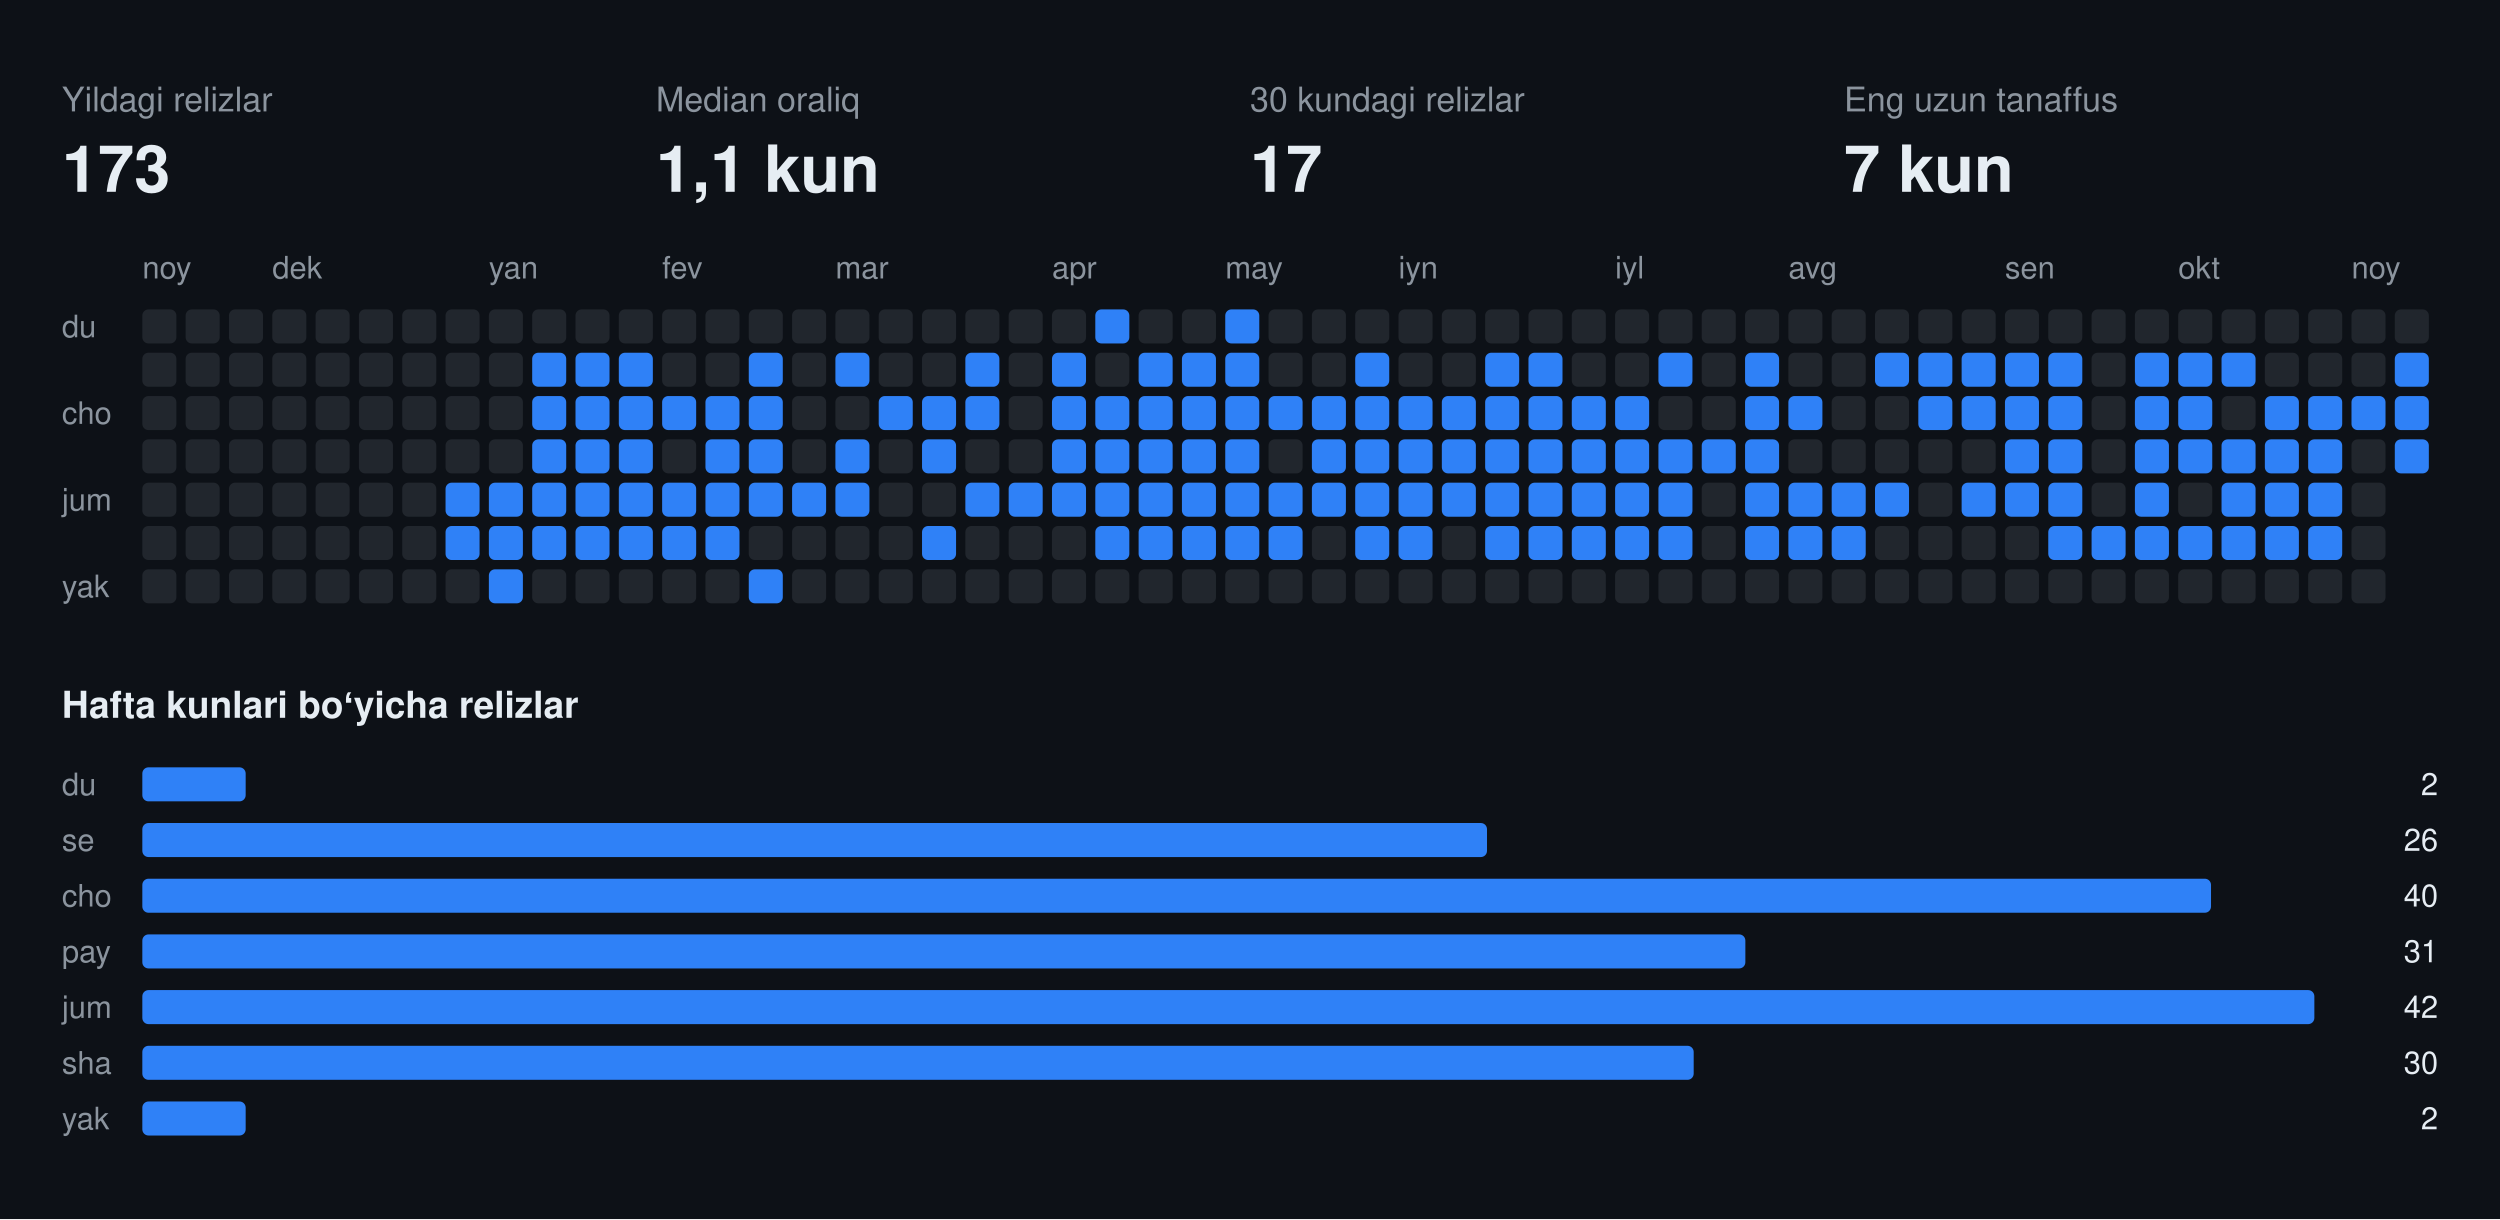
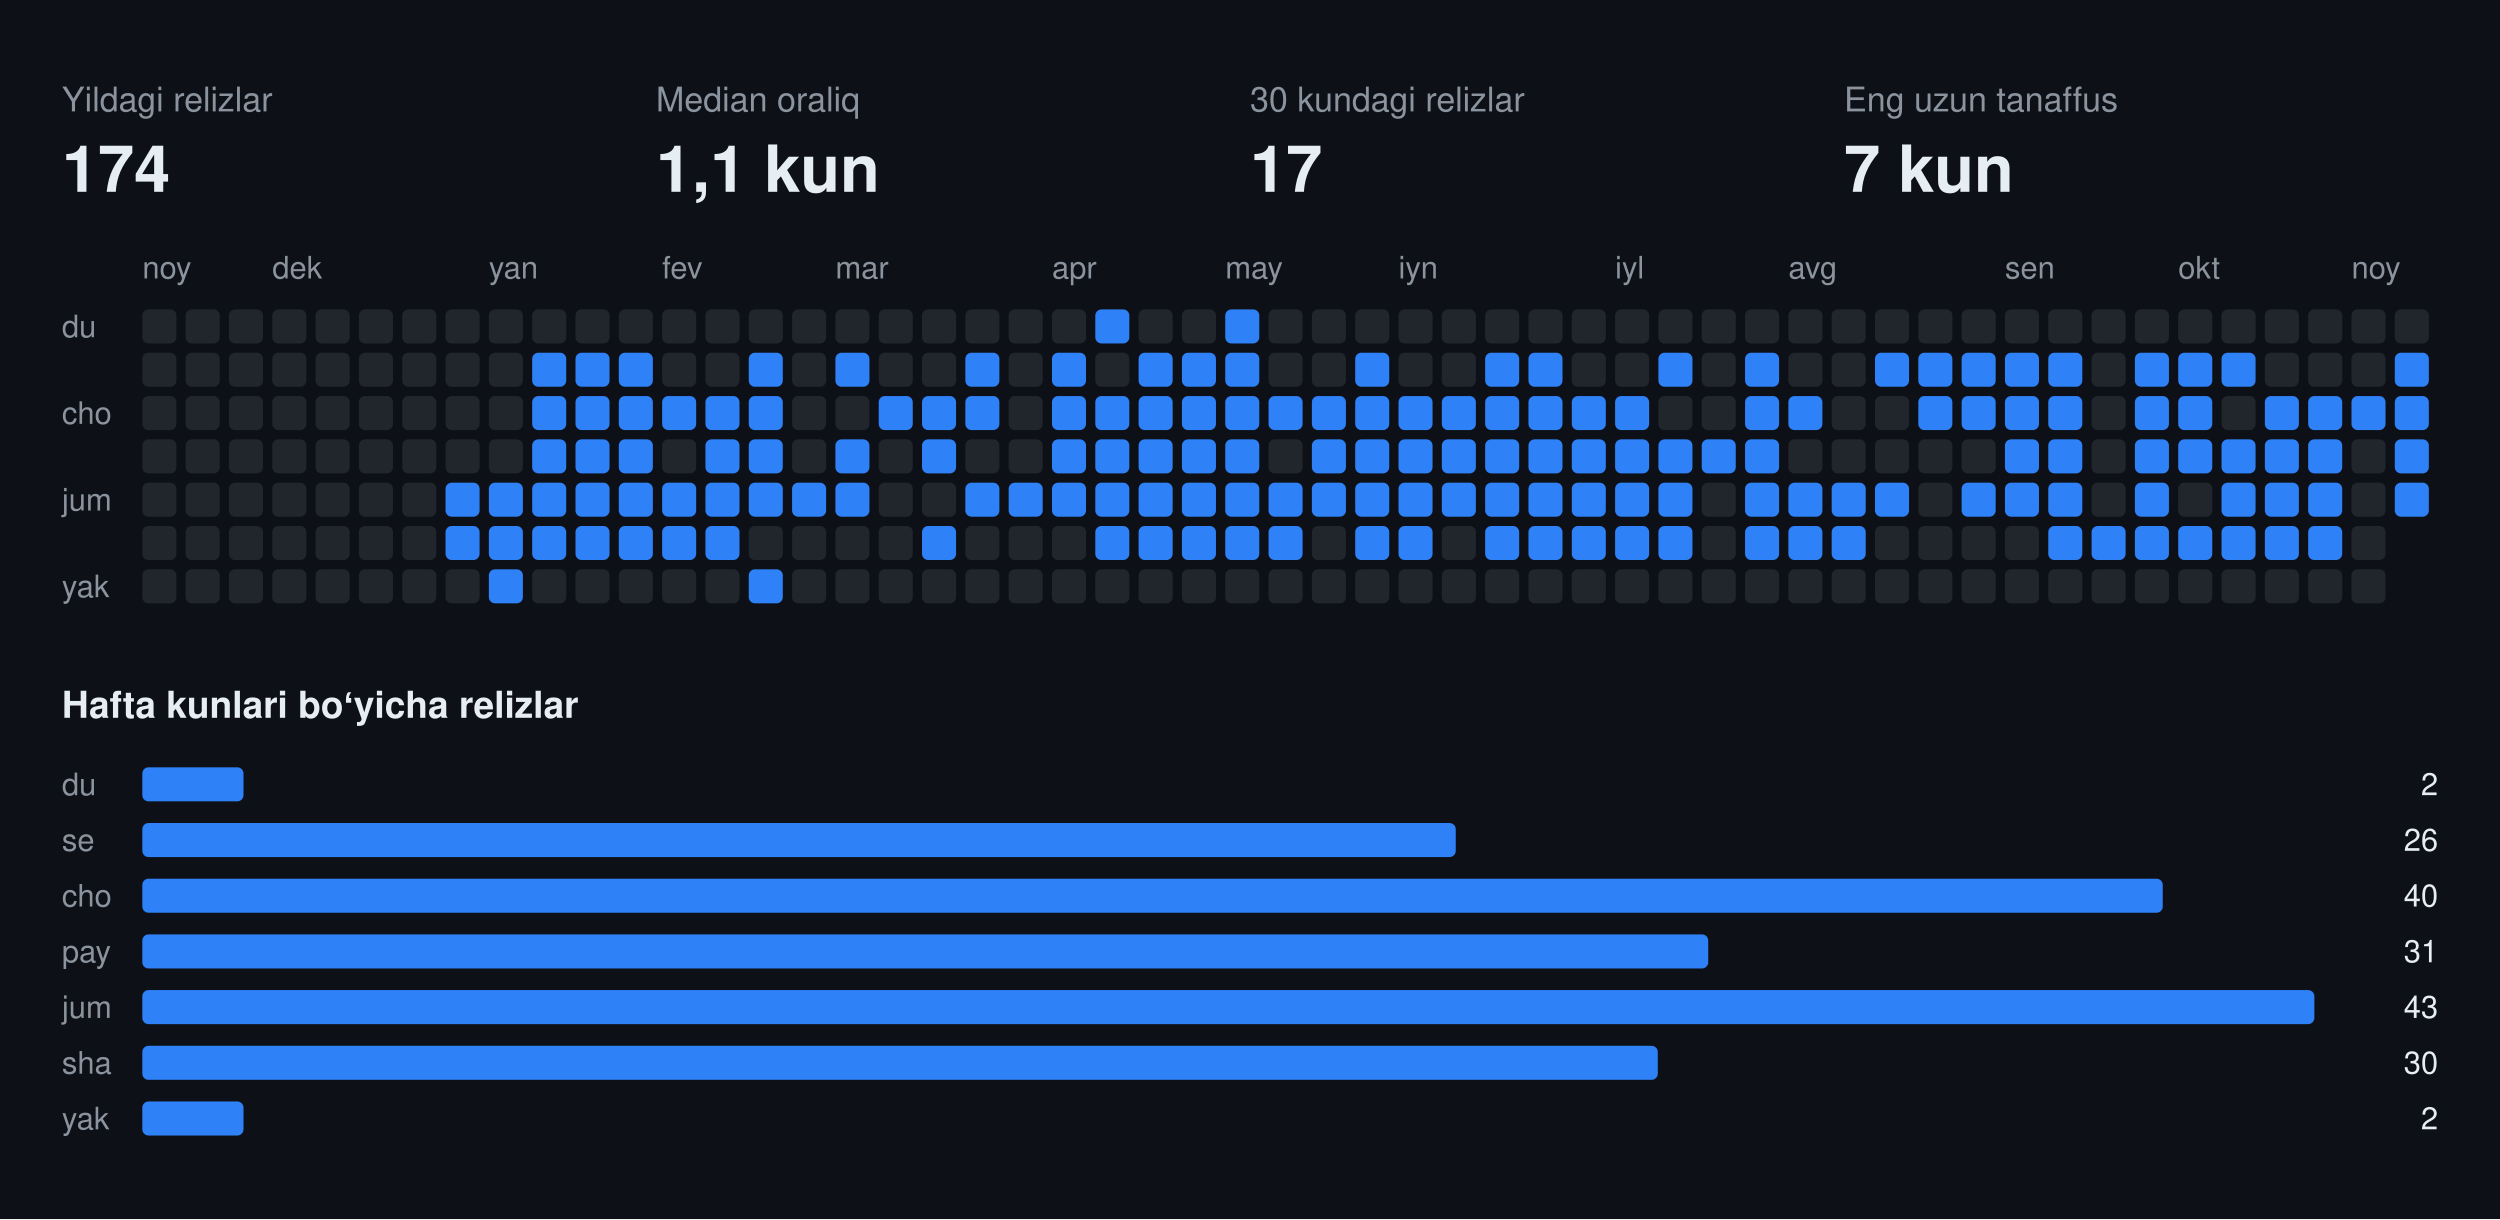
<svg xmlns="http://www.w3.org/2000/svg" width="808" height="394" viewBox="0 0 808 394" font-family="-apple-system,BlinkMacSystemFont,Segoe UI,Helvetica,Arial,sans-serif">
  <rect class="bg" width="808" height="394" fill="#0d1117" />
  <text x="20" y="36" fill="#8b949e" font-size="11">Yildagi relizlar</text>
-   <text x="20" y="62" fill="#e6edf3" font-size="21" font-weight="700">173</text>
+   <text x="20" y="62" fill="#e6edf3" font-size="21" font-weight="700">174</text>
  <text x="212" y="36" fill="#8b949e" font-size="11">Median oraliq</text>
  <text x="212" y="62" fill="#e6edf3" font-size="21" font-weight="700">1,1 kun</text>
  <text x="404" y="36" fill="#8b949e" font-size="11">30 kundagi relizlar</text>
  <text x="404" y="62" fill="#e6edf3" font-size="21" font-weight="700">17</text>
  <text x="596" y="36" fill="#8b949e" font-size="11">Eng uzun tanaffus</text>
  <text x="596" y="62" fill="#e6edf3" font-size="21" font-weight="700">7 kun</text>
  <text x="46" y="90" fill="#8b949e" font-size="10">noy</text>
  <text x="88" y="90" fill="#8b949e" font-size="10">dek</text>
  <text x="158" y="90" fill="#8b949e" font-size="10">yan</text>
  <text x="214" y="90" fill="#8b949e" font-size="10">fev</text>
  <text x="270" y="90" fill="#8b949e" font-size="10">mar</text>
  <text x="340" y="90" fill="#8b949e" font-size="10">apr</text>
  <text x="396" y="90" fill="#8b949e" font-size="10">may</text>
  <text x="452" y="90" fill="#8b949e" font-size="10">iyn</text>
  <text x="522" y="90" fill="#8b949e" font-size="10">iyl</text>
  <text x="578" y="90" fill="#8b949e" font-size="10">avg</text>
  <text x="648" y="90" fill="#8b949e" font-size="10">sen</text>
  <text x="704" y="90" fill="#8b949e" font-size="10">okt</text>
  <text x="760" y="90" fill="#8b949e" font-size="10">noy</text>
  <text x="20" y="109" fill="#8b949e" font-size="10">du</text>
  <text x="20" y="137" fill="#8b949e" font-size="10">cho</text>
  <text x="20" y="165" fill="#8b949e" font-size="10">jum</text>
  <text x="20" y="193" fill="#8b949e" font-size="10">yak</text>
  <rect class="off" x="46" y="100" width="11" height="11" rx="2" fill="#21262d" />
  <rect class="off" x="46" y="114" width="11" height="11" rx="2" fill="#21262d" />
  <rect class="off" x="46" y="128" width="11" height="11" rx="2" fill="#21262d" />
  <rect class="off" x="46" y="142" width="11" height="11" rx="2" fill="#21262d" />
  <rect class="off" x="46" y="156" width="11" height="11" rx="2" fill="#21262d" />
  <rect class="off" x="46" y="170" width="11" height="11" rx="2" fill="#21262d" />
  <rect class="off" x="46" y="184" width="11" height="11" rx="2" fill="#21262d" />
  <rect class="off" x="60" y="100" width="11" height="11" rx="2" fill="#21262d" />
  <rect class="off" x="60" y="114" width="11" height="11" rx="2" fill="#21262d" />
  <rect class="off" x="60" y="128" width="11" height="11" rx="2" fill="#21262d" />
  <rect class="off" x="60" y="142" width="11" height="11" rx="2" fill="#21262d" />
  <rect class="off" x="60" y="156" width="11" height="11" rx="2" fill="#21262d" />
  <rect class="off" x="60" y="170" width="11" height="11" rx="2" fill="#21262d" />
  <rect class="off" x="60" y="184" width="11" height="11" rx="2" fill="#21262d" />
  <rect class="off" x="74" y="100" width="11" height="11" rx="2" fill="#21262d" />
  <rect class="off" x="74" y="114" width="11" height="11" rx="2" fill="#21262d" />
  <rect class="off" x="74" y="128" width="11" height="11" rx="2" fill="#21262d" />
  <rect class="off" x="74" y="142" width="11" height="11" rx="2" fill="#21262d" />
  <rect class="off" x="74" y="156" width="11" height="11" rx="2" fill="#21262d" />
  <rect class="off" x="74" y="170" width="11" height="11" rx="2" fill="#21262d" />
  <rect class="off" x="74" y="184" width="11" height="11" rx="2" fill="#21262d" />
  <rect class="off" x="88" y="100" width="11" height="11" rx="2" fill="#21262d" />
  <rect class="off" x="88" y="114" width="11" height="11" rx="2" fill="#21262d" />
  <rect class="off" x="88" y="128" width="11" height="11" rx="2" fill="#21262d" />
  <rect class="off" x="88" y="142" width="11" height="11" rx="2" fill="#21262d" />
  <rect class="off" x="88" y="156" width="11" height="11" rx="2" fill="#21262d" />
  <rect class="off" x="88" y="170" width="11" height="11" rx="2" fill="#21262d" />
  <rect class="off" x="88" y="184" width="11" height="11" rx="2" fill="#21262d" />
  <rect class="off" x="102" y="100" width="11" height="11" rx="2" fill="#21262d" />
  <rect class="off" x="102" y="114" width="11" height="11" rx="2" fill="#21262d" />
  <rect class="off" x="102" y="128" width="11" height="11" rx="2" fill="#21262d" />
  <rect class="off" x="102" y="142" width="11" height="11" rx="2" fill="#21262d" />
  <rect class="off" x="102" y="156" width="11" height="11" rx="2" fill="#21262d" />
  <rect class="off" x="102" y="170" width="11" height="11" rx="2" fill="#21262d" />
  <rect class="off" x="102" y="184" width="11" height="11" rx="2" fill="#21262d" />
  <rect class="off" x="116" y="100" width="11" height="11" rx="2" fill="#21262d" />
  <rect class="off" x="116" y="114" width="11" height="11" rx="2" fill="#21262d" />
  <rect class="off" x="116" y="128" width="11" height="11" rx="2" fill="#21262d" />
  <rect class="off" x="116" y="142" width="11" height="11" rx="2" fill="#21262d" />
  <rect class="off" x="116" y="156" width="11" height="11" rx="2" fill="#21262d" />
  <rect class="off" x="116" y="170" width="11" height="11" rx="2" fill="#21262d" />
  <rect class="off" x="116" y="184" width="11" height="11" rx="2" fill="#21262d" />
  <rect class="off" x="130" y="100" width="11" height="11" rx="2" fill="#21262d" />
  <rect class="off" x="130" y="114" width="11" height="11" rx="2" fill="#21262d" />
  <rect class="off" x="130" y="128" width="11" height="11" rx="2" fill="#21262d" />
  <rect class="off" x="130" y="142" width="11" height="11" rx="2" fill="#21262d" />
  <rect class="off" x="130" y="156" width="11" height="11" rx="2" fill="#21262d" />
  <rect class="off" x="130" y="170" width="11" height="11" rx="2" fill="#21262d" />
  <rect class="off" x="130" y="184" width="11" height="11" rx="2" fill="#21262d" />
  <rect class="off" x="144" y="100" width="11" height="11" rx="2" fill="#21262d" />
  <rect class="off" x="144" y="114" width="11" height="11" rx="2" fill="#21262d" />
  <rect class="off" x="144" y="128" width="11" height="11" rx="2" fill="#21262d" />
  <rect class="off" x="144" y="142" width="11" height="11" rx="2" fill="#21262d" />
  <rect class="on" x="144" y="156" width="11" height="11" rx="2" fill="#2f81f7" />
  <rect class="on" x="144" y="170" width="11" height="11" rx="2" fill="#2f81f7" />
  <rect class="off" x="144" y="184" width="11" height="11" rx="2" fill="#21262d" />
  <rect class="off" x="158" y="100" width="11" height="11" rx="2" fill="#21262d" />
  <rect class="off" x="158" y="114" width="11" height="11" rx="2" fill="#21262d" />
  <rect class="off" x="158" y="128" width="11" height="11" rx="2" fill="#21262d" />
  <rect class="off" x="158" y="142" width="11" height="11" rx="2" fill="#21262d" />
  <rect class="on" x="158" y="156" width="11" height="11" rx="2" fill="#2f81f7" />
  <rect class="on" x="158" y="170" width="11" height="11" rx="2" fill="#2f81f7" />
  <rect class="on" x="158" y="184" width="11" height="11" rx="2" fill="#2f81f7" />
  <rect class="off" x="172" y="100" width="11" height="11" rx="2" fill="#21262d" />
  <rect class="on" x="172" y="114" width="11" height="11" rx="2" fill="#2f81f7" />
  <rect class="on" x="172" y="128" width="11" height="11" rx="2" fill="#2f81f7" />
  <rect class="on" x="172" y="142" width="11" height="11" rx="2" fill="#2f81f7" />
  <rect class="on" x="172" y="156" width="11" height="11" rx="2" fill="#2f81f7" />
  <rect class="on" x="172" y="170" width="11" height="11" rx="2" fill="#2f81f7" />
  <rect class="off" x="172" y="184" width="11" height="11" rx="2" fill="#21262d" />
  <rect class="off" x="186" y="100" width="11" height="11" rx="2" fill="#21262d" />
  <rect class="on" x="186" y="114" width="11" height="11" rx="2" fill="#2f81f7" />
  <rect class="on" x="186" y="128" width="11" height="11" rx="2" fill="#2f81f7" />
  <rect class="on" x="186" y="142" width="11" height="11" rx="2" fill="#2f81f7" />
  <rect class="on" x="186" y="156" width="11" height="11" rx="2" fill="#2f81f7" />
  <rect class="on" x="186" y="170" width="11" height="11" rx="2" fill="#2f81f7" />
  <rect class="off" x="186" y="184" width="11" height="11" rx="2" fill="#21262d" />
  <rect class="off" x="200" y="100" width="11" height="11" rx="2" fill="#21262d" />
  <rect class="on" x="200" y="114" width="11" height="11" rx="2" fill="#2f81f7" />
  <rect class="on" x="200" y="128" width="11" height="11" rx="2" fill="#2f81f7" />
  <rect class="on" x="200" y="142" width="11" height="11" rx="2" fill="#2f81f7" />
  <rect class="on" x="200" y="156" width="11" height="11" rx="2" fill="#2f81f7" />
  <rect class="on" x="200" y="170" width="11" height="11" rx="2" fill="#2f81f7" />
  <rect class="off" x="200" y="184" width="11" height="11" rx="2" fill="#21262d" />
  <rect class="off" x="214" y="100" width="11" height="11" rx="2" fill="#21262d" />
  <rect class="off" x="214" y="114" width="11" height="11" rx="2" fill="#21262d" />
  <rect class="on" x="214" y="128" width="11" height="11" rx="2" fill="#2f81f7" />
  <rect class="off" x="214" y="142" width="11" height="11" rx="2" fill="#21262d" />
  <rect class="on" x="214" y="156" width="11" height="11" rx="2" fill="#2f81f7" />
  <rect class="on" x="214" y="170" width="11" height="11" rx="2" fill="#2f81f7" />
  <rect class="off" x="214" y="184" width="11" height="11" rx="2" fill="#21262d" />
  <rect class="off" x="228" y="100" width="11" height="11" rx="2" fill="#21262d" />
  <rect class="off" x="228" y="114" width="11" height="11" rx="2" fill="#21262d" />
  <rect class="on" x="228" y="128" width="11" height="11" rx="2" fill="#2f81f7" />
  <rect class="on" x="228" y="142" width="11" height="11" rx="2" fill="#2f81f7" />
  <rect class="on" x="228" y="156" width="11" height="11" rx="2" fill="#2f81f7" />
  <rect class="on" x="228" y="170" width="11" height="11" rx="2" fill="#2f81f7" />
  <rect class="off" x="228" y="184" width="11" height="11" rx="2" fill="#21262d" />
  <rect class="off" x="242" y="100" width="11" height="11" rx="2" fill="#21262d" />
  <rect class="on" x="242" y="114" width="11" height="11" rx="2" fill="#2f81f7" />
  <rect class="on" x="242" y="128" width="11" height="11" rx="2" fill="#2f81f7" />
  <rect class="on" x="242" y="142" width="11" height="11" rx="2" fill="#2f81f7" />
  <rect class="on" x="242" y="156" width="11" height="11" rx="2" fill="#2f81f7" />
  <rect class="off" x="242" y="170" width="11" height="11" rx="2" fill="#21262d" />
  <rect class="on" x="242" y="184" width="11" height="11" rx="2" fill="#2f81f7" />
  <rect class="off" x="256" y="100" width="11" height="11" rx="2" fill="#21262d" />
  <rect class="off" x="256" y="114" width="11" height="11" rx="2" fill="#21262d" />
  <rect class="off" x="256" y="128" width="11" height="11" rx="2" fill="#21262d" />
  <rect class="off" x="256" y="142" width="11" height="11" rx="2" fill="#21262d" />
  <rect class="on" x="256" y="156" width="11" height="11" rx="2" fill="#2f81f7" />
  <rect class="off" x="256" y="170" width="11" height="11" rx="2" fill="#21262d" />
  <rect class="off" x="256" y="184" width="11" height="11" rx="2" fill="#21262d" />
  <rect class="off" x="270" y="100" width="11" height="11" rx="2" fill="#21262d" />
  <rect class="on" x="270" y="114" width="11" height="11" rx="2" fill="#2f81f7" />
  <rect class="off" x="270" y="128" width="11" height="11" rx="2" fill="#21262d" />
  <rect class="on" x="270" y="142" width="11" height="11" rx="2" fill="#2f81f7" />
  <rect class="on" x="270" y="156" width="11" height="11" rx="2" fill="#2f81f7" />
  <rect class="off" x="270" y="170" width="11" height="11" rx="2" fill="#21262d" />
  <rect class="off" x="270" y="184" width="11" height="11" rx="2" fill="#21262d" />
  <rect class="off" x="284" y="100" width="11" height="11" rx="2" fill="#21262d" />
  <rect class="off" x="284" y="114" width="11" height="11" rx="2" fill="#21262d" />
  <rect class="on" x="284" y="128" width="11" height="11" rx="2" fill="#2f81f7" />
  <rect class="off" x="284" y="142" width="11" height="11" rx="2" fill="#21262d" />
  <rect class="off" x="284" y="156" width="11" height="11" rx="2" fill="#21262d" />
  <rect class="off" x="284" y="170" width="11" height="11" rx="2" fill="#21262d" />
  <rect class="off" x="284" y="184" width="11" height="11" rx="2" fill="#21262d" />
  <rect class="off" x="298" y="100" width="11" height="11" rx="2" fill="#21262d" />
  <rect class="off" x="298" y="114" width="11" height="11" rx="2" fill="#21262d" />
  <rect class="on" x="298" y="128" width="11" height="11" rx="2" fill="#2f81f7" />
  <rect class="on" x="298" y="142" width="11" height="11" rx="2" fill="#2f81f7" />
  <rect class="off" x="298" y="156" width="11" height="11" rx="2" fill="#21262d" />
  <rect class="on" x="298" y="170" width="11" height="11" rx="2" fill="#2f81f7" />
  <rect class="off" x="298" y="184" width="11" height="11" rx="2" fill="#21262d" />
  <rect class="off" x="312" y="100" width="11" height="11" rx="2" fill="#21262d" />
  <rect class="on" x="312" y="114" width="11" height="11" rx="2" fill="#2f81f7" />
  <rect class="on" x="312" y="128" width="11" height="11" rx="2" fill="#2f81f7" />
  <rect class="off" x="312" y="142" width="11" height="11" rx="2" fill="#21262d" />
  <rect class="on" x="312" y="156" width="11" height="11" rx="2" fill="#2f81f7" />
  <rect class="off" x="312" y="170" width="11" height="11" rx="2" fill="#21262d" />
  <rect class="off" x="312" y="184" width="11" height="11" rx="2" fill="#21262d" />
  <rect class="off" x="326" y="100" width="11" height="11" rx="2" fill="#21262d" />
  <rect class="off" x="326" y="114" width="11" height="11" rx="2" fill="#21262d" />
  <rect class="off" x="326" y="128" width="11" height="11" rx="2" fill="#21262d" />
  <rect class="off" x="326" y="142" width="11" height="11" rx="2" fill="#21262d" />
  <rect class="on" x="326" y="156" width="11" height="11" rx="2" fill="#2f81f7" />
  <rect class="off" x="326" y="170" width="11" height="11" rx="2" fill="#21262d" />
  <rect class="off" x="326" y="184" width="11" height="11" rx="2" fill="#21262d" />
  <rect class="off" x="340" y="100" width="11" height="11" rx="2" fill="#21262d" />
  <rect class="on" x="340" y="114" width="11" height="11" rx="2" fill="#2f81f7" />
  <rect class="on" x="340" y="128" width="11" height="11" rx="2" fill="#2f81f7" />
  <rect class="on" x="340" y="142" width="11" height="11" rx="2" fill="#2f81f7" />
  <rect class="on" x="340" y="156" width="11" height="11" rx="2" fill="#2f81f7" />
  <rect class="off" x="340" y="170" width="11" height="11" rx="2" fill="#21262d" />
  <rect class="off" x="340" y="184" width="11" height="11" rx="2" fill="#21262d" />
  <rect class="on" x="354" y="100" width="11" height="11" rx="2" fill="#2f81f7" />
  <rect class="off" x="354" y="114" width="11" height="11" rx="2" fill="#21262d" />
  <rect class="on" x="354" y="128" width="11" height="11" rx="2" fill="#2f81f7" />
  <rect class="on" x="354" y="142" width="11" height="11" rx="2" fill="#2f81f7" />
  <rect class="on" x="354" y="156" width="11" height="11" rx="2" fill="#2f81f7" />
  <rect class="on" x="354" y="170" width="11" height="11" rx="2" fill="#2f81f7" />
  <rect class="off" x="354" y="184" width="11" height="11" rx="2" fill="#21262d" />
  <rect class="off" x="368" y="100" width="11" height="11" rx="2" fill="#21262d" />
  <rect class="on" x="368" y="114" width="11" height="11" rx="2" fill="#2f81f7" />
  <rect class="on" x="368" y="128" width="11" height="11" rx="2" fill="#2f81f7" />
  <rect class="on" x="368" y="142" width="11" height="11" rx="2" fill="#2f81f7" />
  <rect class="on" x="368" y="156" width="11" height="11" rx="2" fill="#2f81f7" />
  <rect class="on" x="368" y="170" width="11" height="11" rx="2" fill="#2f81f7" />
  <rect class="off" x="368" y="184" width="11" height="11" rx="2" fill="#21262d" />
  <rect class="off" x="382" y="100" width="11" height="11" rx="2" fill="#21262d" />
  <rect class="on" x="382" y="114" width="11" height="11" rx="2" fill="#2f81f7" />
  <rect class="on" x="382" y="128" width="11" height="11" rx="2" fill="#2f81f7" />
  <rect class="on" x="382" y="142" width="11" height="11" rx="2" fill="#2f81f7" />
  <rect class="on" x="382" y="156" width="11" height="11" rx="2" fill="#2f81f7" />
  <rect class="on" x="382" y="170" width="11" height="11" rx="2" fill="#2f81f7" />
  <rect class="off" x="382" y="184" width="11" height="11" rx="2" fill="#21262d" />
  <rect class="on" x="396" y="100" width="11" height="11" rx="2" fill="#2f81f7" />
  <rect class="on" x="396" y="114" width="11" height="11" rx="2" fill="#2f81f7" />
  <rect class="on" x="396" y="128" width="11" height="11" rx="2" fill="#2f81f7" />
  <rect class="on" x="396" y="142" width="11" height="11" rx="2" fill="#2f81f7" />
  <rect class="on" x="396" y="156" width="11" height="11" rx="2" fill="#2f81f7" />
  <rect class="on" x="396" y="170" width="11" height="11" rx="2" fill="#2f81f7" />
  <rect class="off" x="396" y="184" width="11" height="11" rx="2" fill="#21262d" />
  <rect class="off" x="410" y="100" width="11" height="11" rx="2" fill="#21262d" />
  <rect class="off" x="410" y="114" width="11" height="11" rx="2" fill="#21262d" />
  <rect class="on" x="410" y="128" width="11" height="11" rx="2" fill="#2f81f7" />
  <rect class="off" x="410" y="142" width="11" height="11" rx="2" fill="#21262d" />
  <rect class="on" x="410" y="156" width="11" height="11" rx="2" fill="#2f81f7" />
  <rect class="on" x="410" y="170" width="11" height="11" rx="2" fill="#2f81f7" />
  <rect class="off" x="410" y="184" width="11" height="11" rx="2" fill="#21262d" />
  <rect class="off" x="424" y="100" width="11" height="11" rx="2" fill="#21262d" />
  <rect class="off" x="424" y="114" width="11" height="11" rx="2" fill="#21262d" />
  <rect class="on" x="424" y="128" width="11" height="11" rx="2" fill="#2f81f7" />
  <rect class="on" x="424" y="142" width="11" height="11" rx="2" fill="#2f81f7" />
  <rect class="on" x="424" y="156" width="11" height="11" rx="2" fill="#2f81f7" />
  <rect class="off" x="424" y="170" width="11" height="11" rx="2" fill="#21262d" />
  <rect class="off" x="424" y="184" width="11" height="11" rx="2" fill="#21262d" />
  <rect class="off" x="438" y="100" width="11" height="11" rx="2" fill="#21262d" />
  <rect class="on" x="438" y="114" width="11" height="11" rx="2" fill="#2f81f7" />
  <rect class="on" x="438" y="128" width="11" height="11" rx="2" fill="#2f81f7" />
  <rect class="on" x="438" y="142" width="11" height="11" rx="2" fill="#2f81f7" />
  <rect class="on" x="438" y="156" width="11" height="11" rx="2" fill="#2f81f7" />
  <rect class="on" x="438" y="170" width="11" height="11" rx="2" fill="#2f81f7" />
  <rect class="off" x="438" y="184" width="11" height="11" rx="2" fill="#21262d" />
  <rect class="off" x="452" y="100" width="11" height="11" rx="2" fill="#21262d" />
  <rect class="off" x="452" y="114" width="11" height="11" rx="2" fill="#21262d" />
  <rect class="on" x="452" y="128" width="11" height="11" rx="2" fill="#2f81f7" />
  <rect class="on" x="452" y="142" width="11" height="11" rx="2" fill="#2f81f7" />
  <rect class="on" x="452" y="156" width="11" height="11" rx="2" fill="#2f81f7" />
  <rect class="on" x="452" y="170" width="11" height="11" rx="2" fill="#2f81f7" />
  <rect class="off" x="452" y="184" width="11" height="11" rx="2" fill="#21262d" />
  <rect class="off" x="466" y="100" width="11" height="11" rx="2" fill="#21262d" />
  <rect class="off" x="466" y="114" width="11" height="11" rx="2" fill="#21262d" />
  <rect class="on" x="466" y="128" width="11" height="11" rx="2" fill="#2f81f7" />
  <rect class="on" x="466" y="142" width="11" height="11" rx="2" fill="#2f81f7" />
  <rect class="on" x="466" y="156" width="11" height="11" rx="2" fill="#2f81f7" />
  <rect class="off" x="466" y="170" width="11" height="11" rx="2" fill="#21262d" />
  <rect class="off" x="466" y="184" width="11" height="11" rx="2" fill="#21262d" />
  <rect class="off" x="480" y="100" width="11" height="11" rx="2" fill="#21262d" />
  <rect class="on" x="480" y="114" width="11" height="11" rx="2" fill="#2f81f7" />
  <rect class="on" x="480" y="128" width="11" height="11" rx="2" fill="#2f81f7" />
  <rect class="on" x="480" y="142" width="11" height="11" rx="2" fill="#2f81f7" />
  <rect class="on" x="480" y="156" width="11" height="11" rx="2" fill="#2f81f7" />
  <rect class="on" x="480" y="170" width="11" height="11" rx="2" fill="#2f81f7" />
  <rect class="off" x="480" y="184" width="11" height="11" rx="2" fill="#21262d" />
  <rect class="off" x="494" y="100" width="11" height="11" rx="2" fill="#21262d" />
  <rect class="on" x="494" y="114" width="11" height="11" rx="2" fill="#2f81f7" />
  <rect class="on" x="494" y="128" width="11" height="11" rx="2" fill="#2f81f7" />
  <rect class="on" x="494" y="142" width="11" height="11" rx="2" fill="#2f81f7" />
  <rect class="on" x="494" y="156" width="11" height="11" rx="2" fill="#2f81f7" />
  <rect class="on" x="494" y="170" width="11" height="11" rx="2" fill="#2f81f7" />
  <rect class="off" x="494" y="184" width="11" height="11" rx="2" fill="#21262d" />
  <rect class="off" x="508" y="100" width="11" height="11" rx="2" fill="#21262d" />
  <rect class="off" x="508" y="114" width="11" height="11" rx="2" fill="#21262d" />
  <rect class="on" x="508" y="128" width="11" height="11" rx="2" fill="#2f81f7" />
  <rect class="on" x="508" y="142" width="11" height="11" rx="2" fill="#2f81f7" />
  <rect class="on" x="508" y="156" width="11" height="11" rx="2" fill="#2f81f7" />
  <rect class="on" x="508" y="170" width="11" height="11" rx="2" fill="#2f81f7" />
  <rect class="off" x="508" y="184" width="11" height="11" rx="2" fill="#21262d" />
  <rect class="off" x="522" y="100" width="11" height="11" rx="2" fill="#21262d" />
  <rect class="off" x="522" y="114" width="11" height="11" rx="2" fill="#21262d" />
  <rect class="on" x="522" y="128" width="11" height="11" rx="2" fill="#2f81f7" />
  <rect class="on" x="522" y="142" width="11" height="11" rx="2" fill="#2f81f7" />
  <rect class="on" x="522" y="156" width="11" height="11" rx="2" fill="#2f81f7" />
  <rect class="on" x="522" y="170" width="11" height="11" rx="2" fill="#2f81f7" />
  <rect class="off" x="522" y="184" width="11" height="11" rx="2" fill="#21262d" />
  <rect class="off" x="536" y="100" width="11" height="11" rx="2" fill="#21262d" />
  <rect class="on" x="536" y="114" width="11" height="11" rx="2" fill="#2f81f7" />
  <rect class="off" x="536" y="128" width="11" height="11" rx="2" fill="#21262d" />
  <rect class="on" x="536" y="142" width="11" height="11" rx="2" fill="#2f81f7" />
  <rect class="on" x="536" y="156" width="11" height="11" rx="2" fill="#2f81f7" />
  <rect class="on" x="536" y="170" width="11" height="11" rx="2" fill="#2f81f7" />
  <rect class="off" x="536" y="184" width="11" height="11" rx="2" fill="#21262d" />
  <rect class="off" x="550" y="100" width="11" height="11" rx="2" fill="#21262d" />
  <rect class="off" x="550" y="114" width="11" height="11" rx="2" fill="#21262d" />
  <rect class="off" x="550" y="128" width="11" height="11" rx="2" fill="#21262d" />
  <rect class="on" x="550" y="142" width="11" height="11" rx="2" fill="#2f81f7" />
  <rect class="off" x="550" y="156" width="11" height="11" rx="2" fill="#21262d" />
  <rect class="off" x="550" y="170" width="11" height="11" rx="2" fill="#21262d" />
  <rect class="off" x="550" y="184" width="11" height="11" rx="2" fill="#21262d" />
  <rect class="off" x="564" y="100" width="11" height="11" rx="2" fill="#21262d" />
  <rect class="on" x="564" y="114" width="11" height="11" rx="2" fill="#2f81f7" />
  <rect class="on" x="564" y="128" width="11" height="11" rx="2" fill="#2f81f7" />
  <rect class="on" x="564" y="142" width="11" height="11" rx="2" fill="#2f81f7" />
  <rect class="on" x="564" y="156" width="11" height="11" rx="2" fill="#2f81f7" />
  <rect class="on" x="564" y="170" width="11" height="11" rx="2" fill="#2f81f7" />
  <rect class="off" x="564" y="184" width="11" height="11" rx="2" fill="#21262d" />
  <rect class="off" x="578" y="100" width="11" height="11" rx="2" fill="#21262d" />
  <rect class="off" x="578" y="114" width="11" height="11" rx="2" fill="#21262d" />
  <rect class="on" x="578" y="128" width="11" height="11" rx="2" fill="#2f81f7" />
  <rect class="off" x="578" y="142" width="11" height="11" rx="2" fill="#21262d" />
  <rect class="on" x="578" y="156" width="11" height="11" rx="2" fill="#2f81f7" />
  <rect class="on" x="578" y="170" width="11" height="11" rx="2" fill="#2f81f7" />
  <rect class="off" x="578" y="184" width="11" height="11" rx="2" fill="#21262d" />
  <rect class="off" x="592" y="100" width="11" height="11" rx="2" fill="#21262d" />
  <rect class="off" x="592" y="114" width="11" height="11" rx="2" fill="#21262d" />
  <rect class="off" x="592" y="128" width="11" height="11" rx="2" fill="#21262d" />
  <rect class="off" x="592" y="142" width="11" height="11" rx="2" fill="#21262d" />
  <rect class="on" x="592" y="156" width="11" height="11" rx="2" fill="#2f81f7" />
  <rect class="on" x="592" y="170" width="11" height="11" rx="2" fill="#2f81f7" />
  <rect class="off" x="592" y="184" width="11" height="11" rx="2" fill="#21262d" />
  <rect class="off" x="606" y="100" width="11" height="11" rx="2" fill="#21262d" />
  <rect class="on" x="606" y="114" width="11" height="11" rx="2" fill="#2f81f7" />
  <rect class="off" x="606" y="128" width="11" height="11" rx="2" fill="#21262d" />
  <rect class="off" x="606" y="142" width="11" height="11" rx="2" fill="#21262d" />
  <rect class="on" x="606" y="156" width="11" height="11" rx="2" fill="#2f81f7" />
  <rect class="off" x="606" y="170" width="11" height="11" rx="2" fill="#21262d" />
  <rect class="off" x="606" y="184" width="11" height="11" rx="2" fill="#21262d" />
  <rect class="off" x="620" y="100" width="11" height="11" rx="2" fill="#21262d" />
  <rect class="on" x="620" y="114" width="11" height="11" rx="2" fill="#2f81f7" />
  <rect class="on" x="620" y="128" width="11" height="11" rx="2" fill="#2f81f7" />
  <rect class="off" x="620" y="142" width="11" height="11" rx="2" fill="#21262d" />
  <rect class="off" x="620" y="156" width="11" height="11" rx="2" fill="#21262d" />
  <rect class="off" x="620" y="170" width="11" height="11" rx="2" fill="#21262d" />
  <rect class="off" x="620" y="184" width="11" height="11" rx="2" fill="#21262d" />
  <rect class="off" x="634" y="100" width="11" height="11" rx="2" fill="#21262d" />
  <rect class="on" x="634" y="114" width="11" height="11" rx="2" fill="#2f81f7" />
  <rect class="on" x="634" y="128" width="11" height="11" rx="2" fill="#2f81f7" />
  <rect class="off" x="634" y="142" width="11" height="11" rx="2" fill="#21262d" />
  <rect class="on" x="634" y="156" width="11" height="11" rx="2" fill="#2f81f7" />
  <rect class="off" x="634" y="170" width="11" height="11" rx="2" fill="#21262d" />
  <rect class="off" x="634" y="184" width="11" height="11" rx="2" fill="#21262d" />
  <rect class="off" x="648" y="100" width="11" height="11" rx="2" fill="#21262d" />
  <rect class="on" x="648" y="114" width="11" height="11" rx="2" fill="#2f81f7" />
  <rect class="on" x="648" y="128" width="11" height="11" rx="2" fill="#2f81f7" />
  <rect class="on" x="648" y="142" width="11" height="11" rx="2" fill="#2f81f7" />
  <rect class="on" x="648" y="156" width="11" height="11" rx="2" fill="#2f81f7" />
  <rect class="off" x="648" y="170" width="11" height="11" rx="2" fill="#21262d" />
  <rect class="off" x="648" y="184" width="11" height="11" rx="2" fill="#21262d" />
  <rect class="off" x="662" y="100" width="11" height="11" rx="2" fill="#21262d" />
  <rect class="on" x="662" y="114" width="11" height="11" rx="2" fill="#2f81f7" />
  <rect class="on" x="662" y="128" width="11" height="11" rx="2" fill="#2f81f7" />
  <rect class="on" x="662" y="142" width="11" height="11" rx="2" fill="#2f81f7" />
  <rect class="on" x="662" y="156" width="11" height="11" rx="2" fill="#2f81f7" />
  <rect class="on" x="662" y="170" width="11" height="11" rx="2" fill="#2f81f7" />
  <rect class="off" x="662" y="184" width="11" height="11" rx="2" fill="#21262d" />
  <rect class="off" x="676" y="100" width="11" height="11" rx="2" fill="#21262d" />
  <rect class="off" x="676" y="114" width="11" height="11" rx="2" fill="#21262d" />
  <rect class="off" x="676" y="128" width="11" height="11" rx="2" fill="#21262d" />
  <rect class="off" x="676" y="142" width="11" height="11" rx="2" fill="#21262d" />
  <rect class="off" x="676" y="156" width="11" height="11" rx="2" fill="#21262d" />
  <rect class="on" x="676" y="170" width="11" height="11" rx="2" fill="#2f81f7" />
  <rect class="off" x="676" y="184" width="11" height="11" rx="2" fill="#21262d" />
  <rect class="off" x="690" y="100" width="11" height="11" rx="2" fill="#21262d" />
  <rect class="on" x="690" y="114" width="11" height="11" rx="2" fill="#2f81f7" />
  <rect class="on" x="690" y="128" width="11" height="11" rx="2" fill="#2f81f7" />
  <rect class="on" x="690" y="142" width="11" height="11" rx="2" fill="#2f81f7" />
  <rect class="on" x="690" y="156" width="11" height="11" rx="2" fill="#2f81f7" />
  <rect class="on" x="690" y="170" width="11" height="11" rx="2" fill="#2f81f7" />
  <rect class="off" x="690" y="184" width="11" height="11" rx="2" fill="#21262d" />
  <rect class="off" x="704" y="100" width="11" height="11" rx="2" fill="#21262d" />
  <rect class="on" x="704" y="114" width="11" height="11" rx="2" fill="#2f81f7" />
  <rect class="on" x="704" y="128" width="11" height="11" rx="2" fill="#2f81f7" />
  <rect class="on" x="704" y="142" width="11" height="11" rx="2" fill="#2f81f7" />
  <rect class="off" x="704" y="156" width="11" height="11" rx="2" fill="#21262d" />
  <rect class="on" x="704" y="170" width="11" height="11" rx="2" fill="#2f81f7" />
  <rect class="off" x="704" y="184" width="11" height="11" rx="2" fill="#21262d" />
  <rect class="off" x="718" y="100" width="11" height="11" rx="2" fill="#21262d" />
  <rect class="on" x="718" y="114" width="11" height="11" rx="2" fill="#2f81f7" />
  <rect class="off" x="718" y="128" width="11" height="11" rx="2" fill="#21262d" />
  <rect class="on" x="718" y="142" width="11" height="11" rx="2" fill="#2f81f7" />
  <rect class="on" x="718" y="156" width="11" height="11" rx="2" fill="#2f81f7" />
  <rect class="on" x="718" y="170" width="11" height="11" rx="2" fill="#2f81f7" />
  <rect class="off" x="718" y="184" width="11" height="11" rx="2" fill="#21262d" />
  <rect class="off" x="732" y="100" width="11" height="11" rx="2" fill="#21262d" />
  <rect class="off" x="732" y="114" width="11" height="11" rx="2" fill="#21262d" />
  <rect class="on" x="732" y="128" width="11" height="11" rx="2" fill="#2f81f7" />
  <rect class="on" x="732" y="142" width="11" height="11" rx="2" fill="#2f81f7" />
  <rect class="on" x="732" y="156" width="11" height="11" rx="2" fill="#2f81f7" />
  <rect class="on" x="732" y="170" width="11" height="11" rx="2" fill="#2f81f7" />
  <rect class="off" x="732" y="184" width="11" height="11" rx="2" fill="#21262d" />
  <rect class="off" x="746" y="100" width="11" height="11" rx="2" fill="#21262d" />
  <rect class="off" x="746" y="114" width="11" height="11" rx="2" fill="#21262d" />
  <rect class="on" x="746" y="128" width="11" height="11" rx="2" fill="#2f81f7" />
  <rect class="on" x="746" y="142" width="11" height="11" rx="2" fill="#2f81f7" />
  <rect class="on" x="746" y="156" width="11" height="11" rx="2" fill="#2f81f7" />
  <rect class="on" x="746" y="170" width="11" height="11" rx="2" fill="#2f81f7" />
  <rect class="off" x="746" y="184" width="11" height="11" rx="2" fill="#21262d" />
  <rect class="off" x="760" y="100" width="11" height="11" rx="2" fill="#21262d" />
  <rect class="off" x="760" y="114" width="11" height="11" rx="2" fill="#21262d" />
  <rect class="on" x="760" y="128" width="11" height="11" rx="2" fill="#2f81f7" />
  <rect class="off" x="760" y="142" width="11" height="11" rx="2" fill="#21262d" />
  <rect class="off" x="760" y="156" width="11" height="11" rx="2" fill="#21262d" />
  <rect class="off" x="760" y="170" width="11" height="11" rx="2" fill="#21262d" />
  <rect class="off" x="760" y="184" width="11" height="11" rx="2" fill="#21262d" />
  <rect class="off" x="774" y="100" width="11" height="11" rx="2" fill="#21262d" />
  <rect class="on" x="774" y="114" width="11" height="11" rx="2" fill="#2f81f7" />
  <rect class="on" x="774" y="128" width="11" height="11" rx="2" fill="#2f81f7" />
  <rect class="on" x="774" y="142" width="11" height="11" rx="2" fill="#2f81f7" />
+   <rect class="on" x="774" y="156" width="11" height="11" rx="2" fill="#2f81f7" />
  <text x="20" y="232" fill="#e6edf3" font-size="12" font-weight="600">Hafta kunlari boʻyicha relizlar</text>
  <text x="20" y="257" fill="#8b949e" font-size="10">du</text>
-   <rect x="46" y="248" width="33.4" height="11" rx="2" fill="#2f81f7" />
+   <rect x="46" y="248" width="32.7" height="11" rx="2" fill="#2f81f7" />
  <text x="788" y="257" fill="#e6edf3" font-size="10" text-anchor="end">2</text>
  <text x="20" y="275" fill="#8b949e" font-size="10">se</text>
-   <rect x="46" y="266" width="434.6" height="11" rx="2" fill="#2f81f7" />
+   <rect x="46" y="266" width="424.5" height="11" rx="2" fill="#2f81f7" />
  <text x="788" y="275" fill="#e6edf3" font-size="10" text-anchor="end">26</text>
  <text x="20" y="293" fill="#8b949e" font-size="10">cho</text>
-   <rect x="46" y="284" width="668.6" height="11" rx="2" fill="#2f81f7" />
+   <rect x="46" y="284" width="653.0" height="11" rx="2" fill="#2f81f7" />
  <text x="788" y="293" fill="#e6edf3" font-size="10" text-anchor="end">40</text>
  <text x="20" y="311" fill="#8b949e" font-size="10">pay</text>
-   <rect x="46" y="302" width="518.1" height="11" rx="2" fill="#2f81f7" />
+   <rect x="46" y="302" width="506.1" height="11" rx="2" fill="#2f81f7" />
  <text x="788" y="311" fill="#e6edf3" font-size="10" text-anchor="end">31</text>
  <text x="20" y="329" fill="#8b949e" font-size="10">jum</text>
  <rect x="46" y="320" width="702.0" height="11" rx="2" fill="#2f81f7" />
-   <text x="788" y="329" fill="#e6edf3" font-size="10" text-anchor="end">42</text>
+   <text x="788" y="329" fill="#e6edf3" font-size="10" text-anchor="end">43</text>
  <text x="20" y="347" fill="#8b949e" font-size="10">sha</text>
-   <rect x="46" y="338" width="501.4" height="11" rx="2" fill="#2f81f7" />
+   <rect x="46" y="338" width="489.8" height="11" rx="2" fill="#2f81f7" />
  <text x="788" y="347" fill="#e6edf3" font-size="10" text-anchor="end">30</text>
  <text x="20" y="365" fill="#8b949e" font-size="10">yak</text>
-   <rect x="46" y="356" width="33.4" height="11" rx="2" fill="#2f81f7" />
+   <rect x="46" y="356" width="32.7" height="11" rx="2" fill="#2f81f7" />
  <text x="788" y="365" fill="#e6edf3" font-size="10" text-anchor="end">2</text>
</svg>
